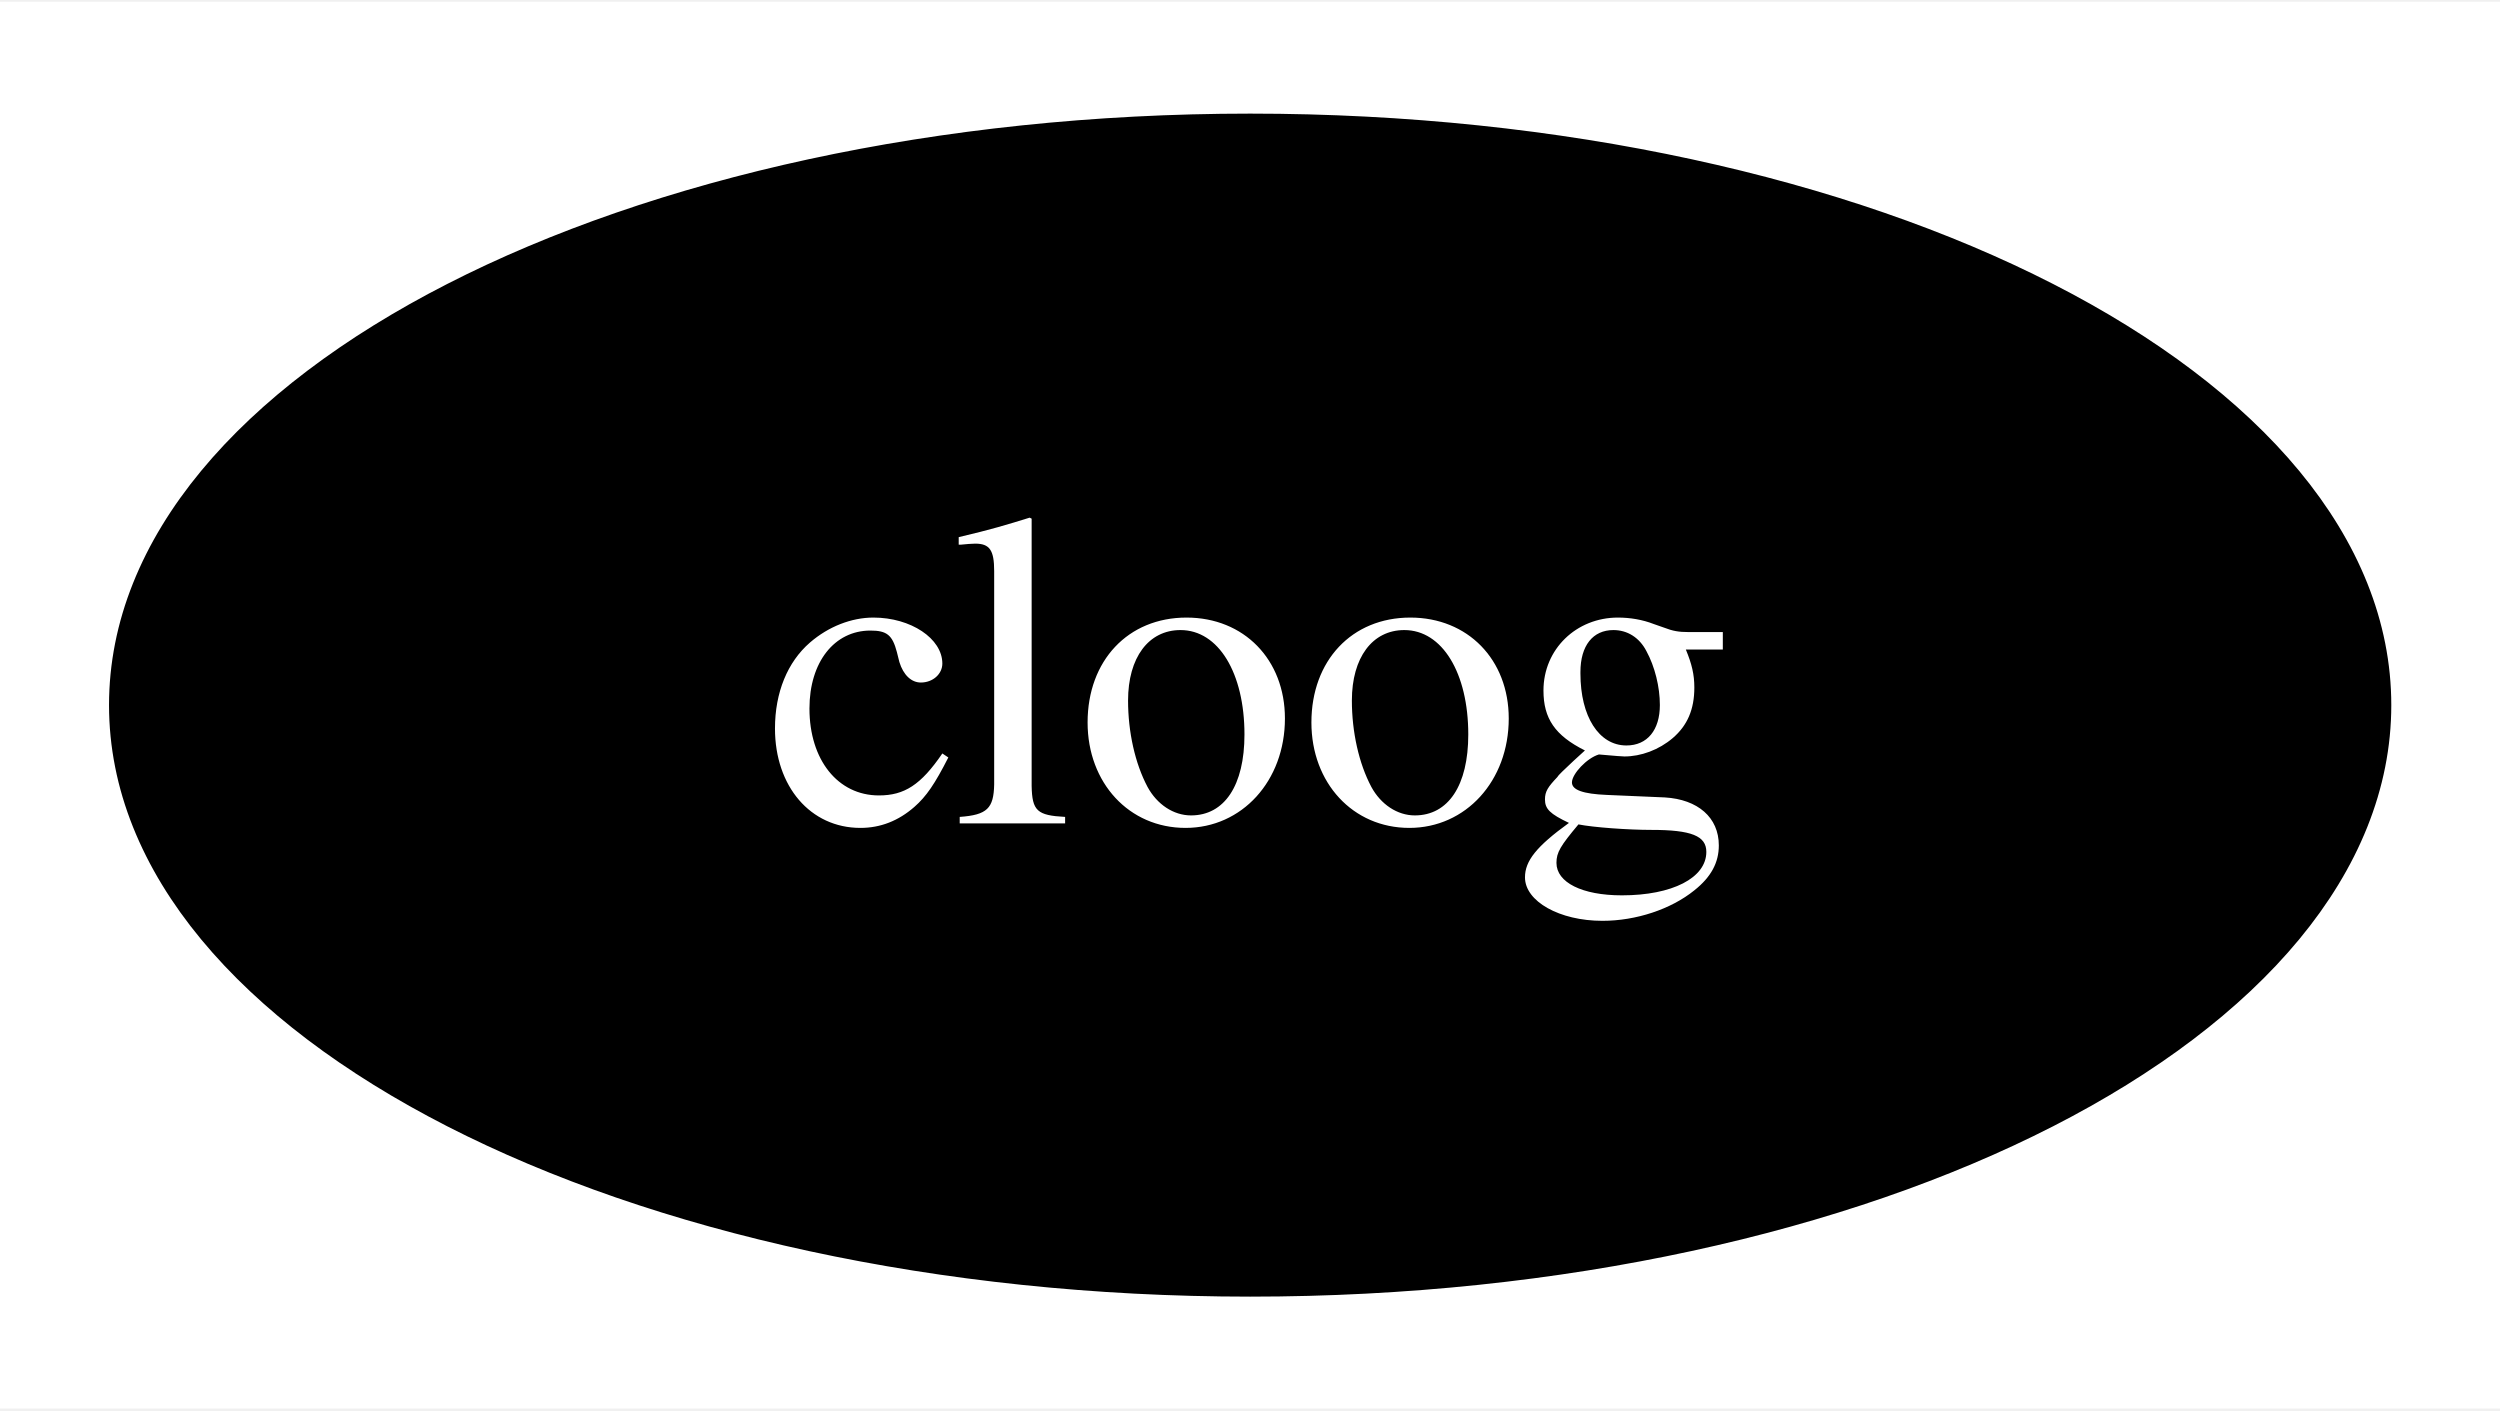
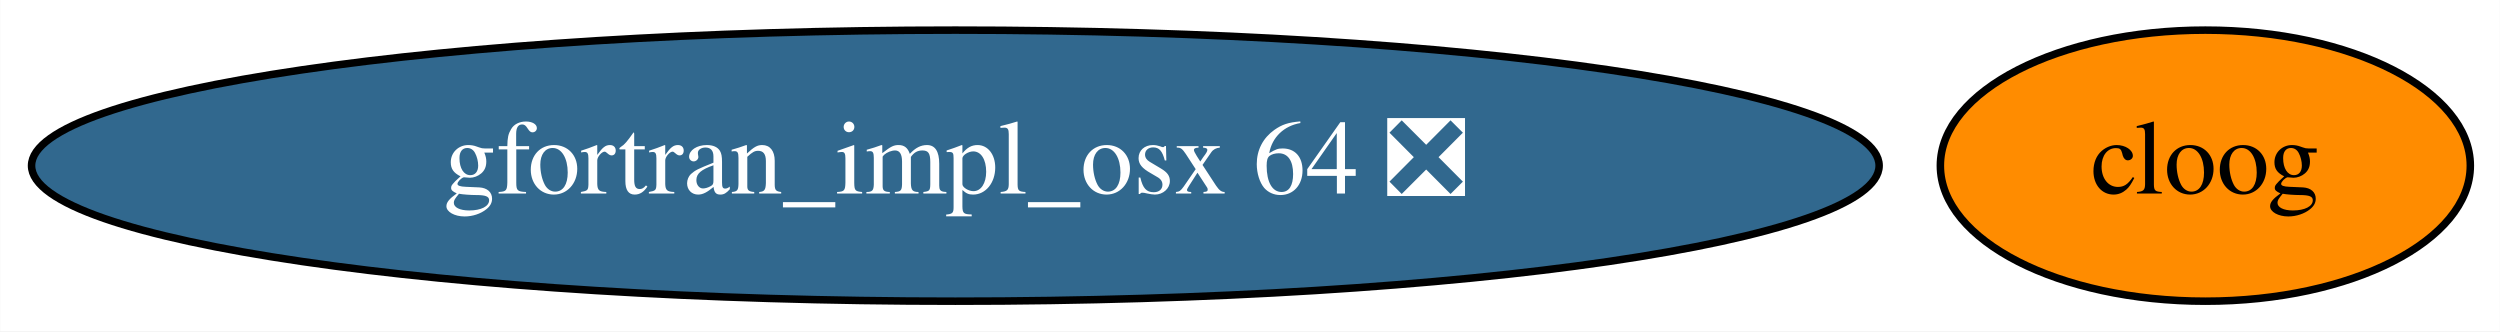
- <svg xmlns="http://www.w3.org/2000/svg" xmlns:xlink="http://www.w3.org/1999/xlink" width="78pt" height="44pt" viewBox="0.00 0.00 78.19 44.00">
+ <svg xmlns="http://www.w3.org/2000/svg" xmlns:xlink="http://www.w3.org/1999/xlink" width="332pt" height="44pt" viewBox="0.00 0.00 331.94 44.00">
  <g id="graph0" class="graph" transform="scale(1 1) rotate(0) translate(4 40)">
-     <polygon fill="white" stroke="transparent" points="-4,4 -4,-40 74.19,-40 74.19,4 -4,4" />
+     <polygon fill="white" stroke="transparent" points="-4,4 -4,-40 327.94,-40 327.94,4 -4,4" />
    <g id="node1" class="node">
      <g id="a_node1">
        <a xlink:href="https://github.com/conda-forge/cloog-feedstock" xlink:title="cloog">
-           <ellipse fill="#000000" stroke="black" cx="35.1" cy="-18" rx="35.19" ry="18" />
-           <text text-anchor="middle" x="35.1" y="-14.3" font-family="Times,serif" font-size="14.00" fill="white">cloog</text>
+           <ellipse fill="#ff8c00" stroke="black" cx="288.84" cy="-18" rx="35.19" ry="18" />
+           <text text-anchor="middle" x="288.84" y="-14.3" font-family="Times,serif" font-size="14.00">cloog</text>
+         </a>
+       </g>
+     </g>
+     <g id="node2" class="node">
+       <g id="a_node2">
+         <a xlink:href="https://github.com/conda-forge/gfortran_impl_osx-64-feedstock/pull/52" xlink:title="gfortran_impl_osx 64 ❎">
+           <ellipse fill="#31688e" stroke="black" cx="122.84" cy="-18" rx="122.68" ry="18" />
+           <text text-anchor="middle" x="122.84" y="-14.3" font-family="Times,serif" font-size="14.00" fill="white">gfortran_impl_osx 64 ❎</text>
        </a>
      </g>
    </g>
  </g>
</svg>
